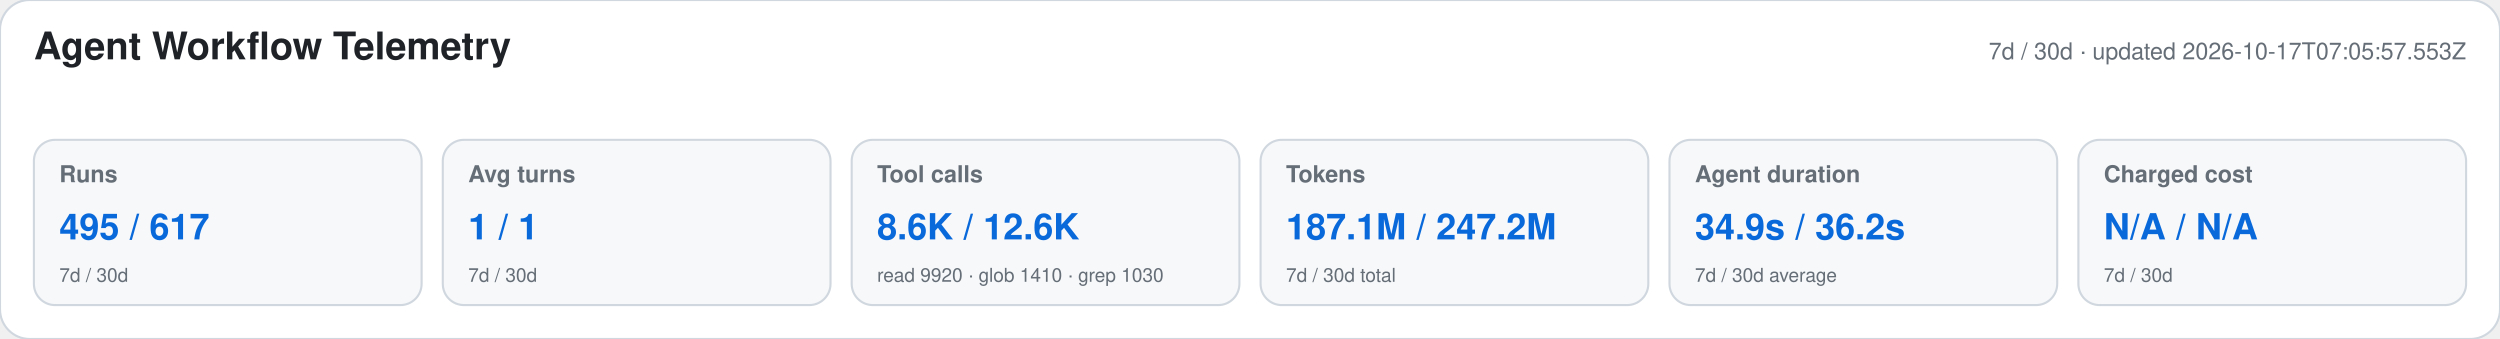
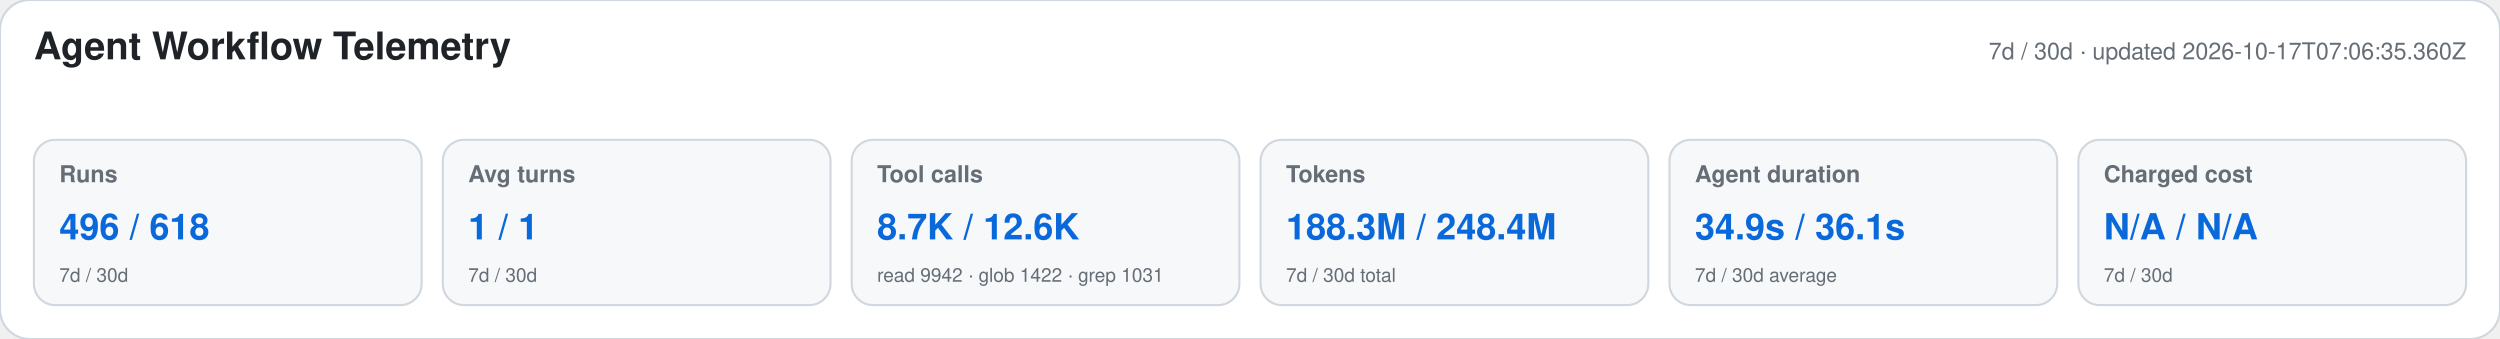
<svg xmlns="http://www.w3.org/2000/svg" width="1180" height="160" viewBox="0 0 1180 160" role="img" aria-labelledby="title desc">
  <style>text{font-family:-apple-system,BlinkMacSystemFont,"Segoe UI",Helvetica,Arial,sans-serif}.heading{font-size:18px;font-weight:650;fill:#1f2328}.meta,.label,.secondary{fill:#656d76}.meta,.label{font-size:11px}.label{font-weight:600}.primary{font-size:17px;font-weight:700;fill:#0969da}.secondary{font-size:9px}</style>
  <rect width="1180" height="160" rx="14" fill="#ffffff" stroke="#d0d7de" />
  <text x="16" y="28" class="heading">Agent Workflow Telemetry</text>
-   <text x="1164" y="28" text-anchor="end" class="meta">7d / 30d · updated 2026-10-17T07:05:57.553Z</text>
+   <text x="1164" y="28" text-anchor="end" class="meta">7d / 30d · updated 2026-10-17T07:06:35.360Z</text>
  <g>
    <rect x="16" y="66" width="183" height="78" rx="10" fill="#f6f8fa" stroke="#d0d7de" />
    <text x="28" y="86" class="label">Runs</text>
-     <text x="28" y="113" class="primary">495 / 617</text>
+     <text x="28" y="113" class="primary">496 / 618</text>
    <text x="28" y="133" class="secondary">7d / 30d</text>
  </g>
  <g>
    <rect x="209" y="66" width="183" height="78" rx="10" fill="#f6f8fa" stroke="#d0d7de" />
    <text x="221" y="86" class="label">Avg turns</text>
    <text x="221" y="113" class="primary">1 / 1</text>
    <text x="221" y="133" class="secondary">7d / 30d</text>
  </g>
  <g>
    <rect x="402" y="66" width="183" height="78" rx="10" fill="#f6f8fa" stroke="#d0d7de" />
    <text x="414" y="86" class="label">Tool calls</text>
-     <text x="414" y="113" class="primary">8.6K / 12.6K</text>
-     <text x="414" y="133" class="secondary">read 9920 · glob 1410 · grep 1030</text>
+     <text x="414" y="113" class="primary">8.7K / 12.6K</text>
+     <text x="414" y="133" class="secondary">read 9942 · glob 1422 · grep 1031</text>
  </g>
  <g>
    <rect x="595" y="66" width="183" height="78" rx="10" fill="#f6f8fa" stroke="#d0d7de" />
    <text x="607" y="86" class="label">Tokens</text>
-     <text x="607" y="113" class="primary">187.1M / 247.2M</text>
+     <text x="607" y="113" class="primary">188.3M / 248.4M</text>
    <text x="607" y="133" class="secondary">7d / 30d total</text>
  </g>
  <g>
    <rect x="788" y="66" width="183" height="78" rx="10" fill="#f6f8fa" stroke="#d0d7de" />
    <text x="800" y="86" class="label">Agent duration</text>
-     <text x="800" y="113" class="primary">34.9s / 36.2s</text>
+     <text x="800" y="113" class="primary">34.9s / 36.1s</text>
    <text x="800" y="133" class="secondary">7d / 30d average</text>
  </g>
  <g>
    <rect x="981" y="66" width="183" height="78" rx="10" fill="#f6f8fa" stroke="#d0d7de" />
    <text x="993" y="86" class="label">Charged cost</text>
    <text x="993" y="113" class="primary">N/A / N/A</text>
    <text x="993" y="133" class="secondary">7d / 30d</text>
  </g>
</svg>
